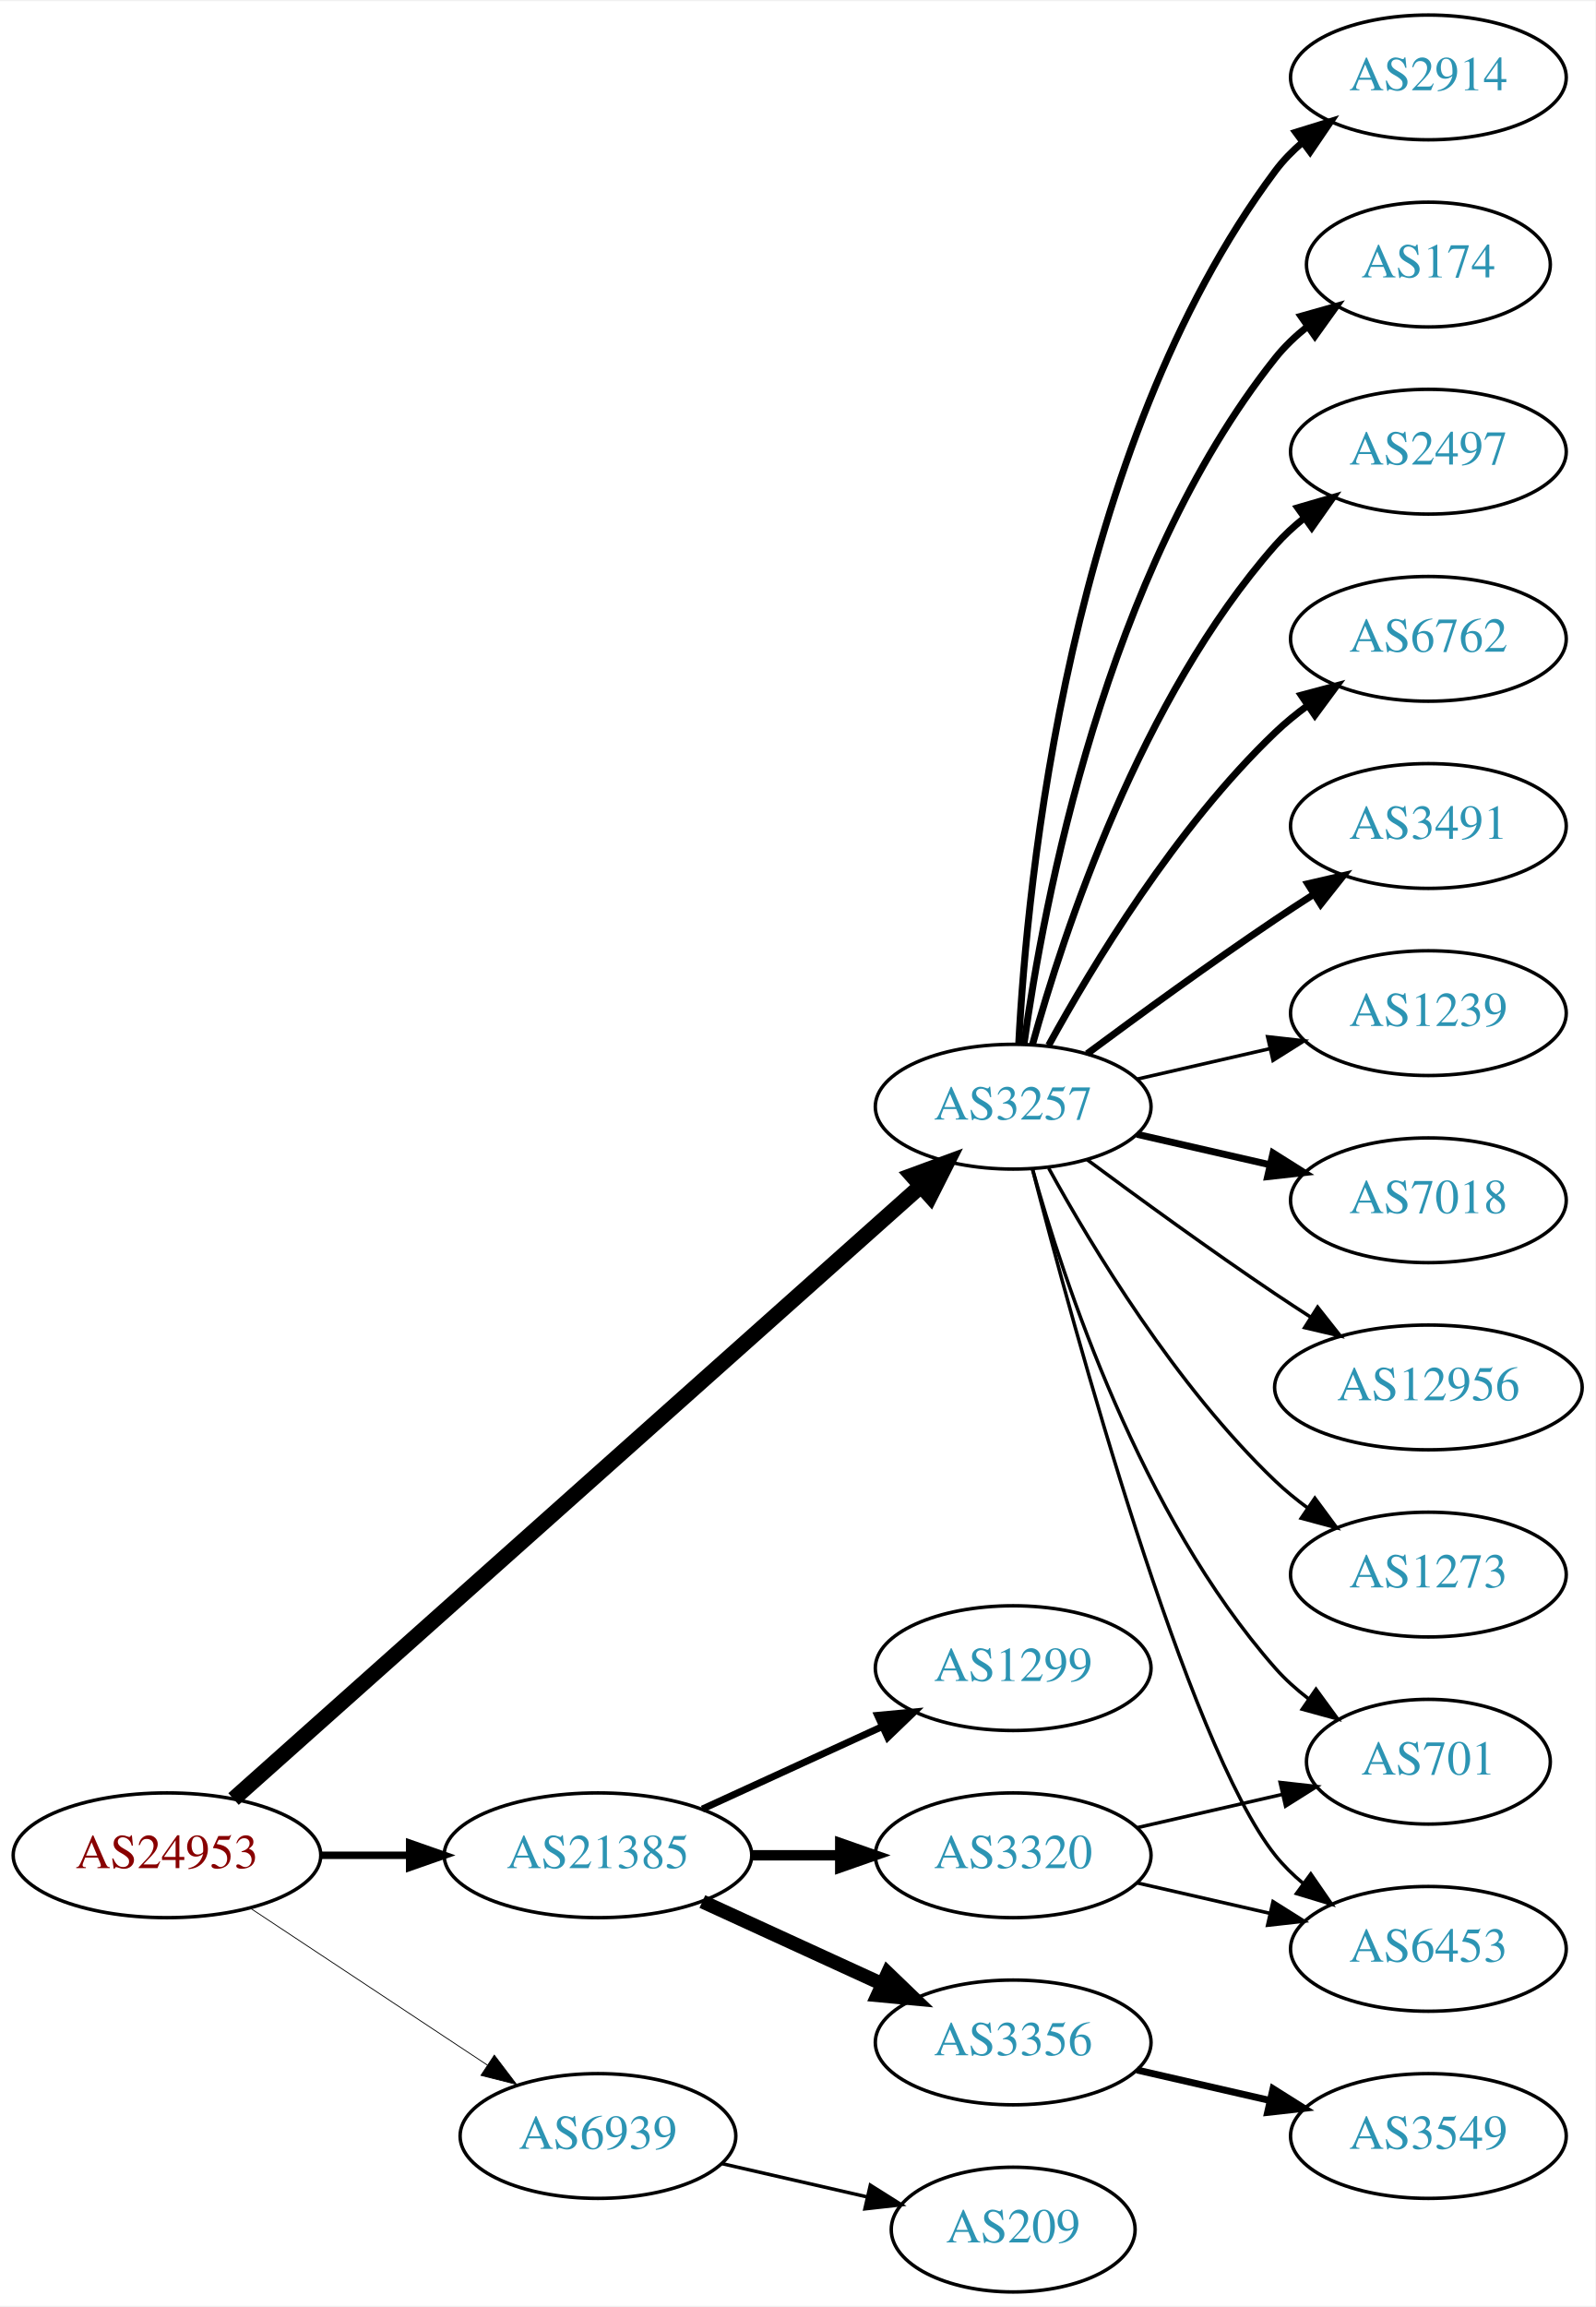
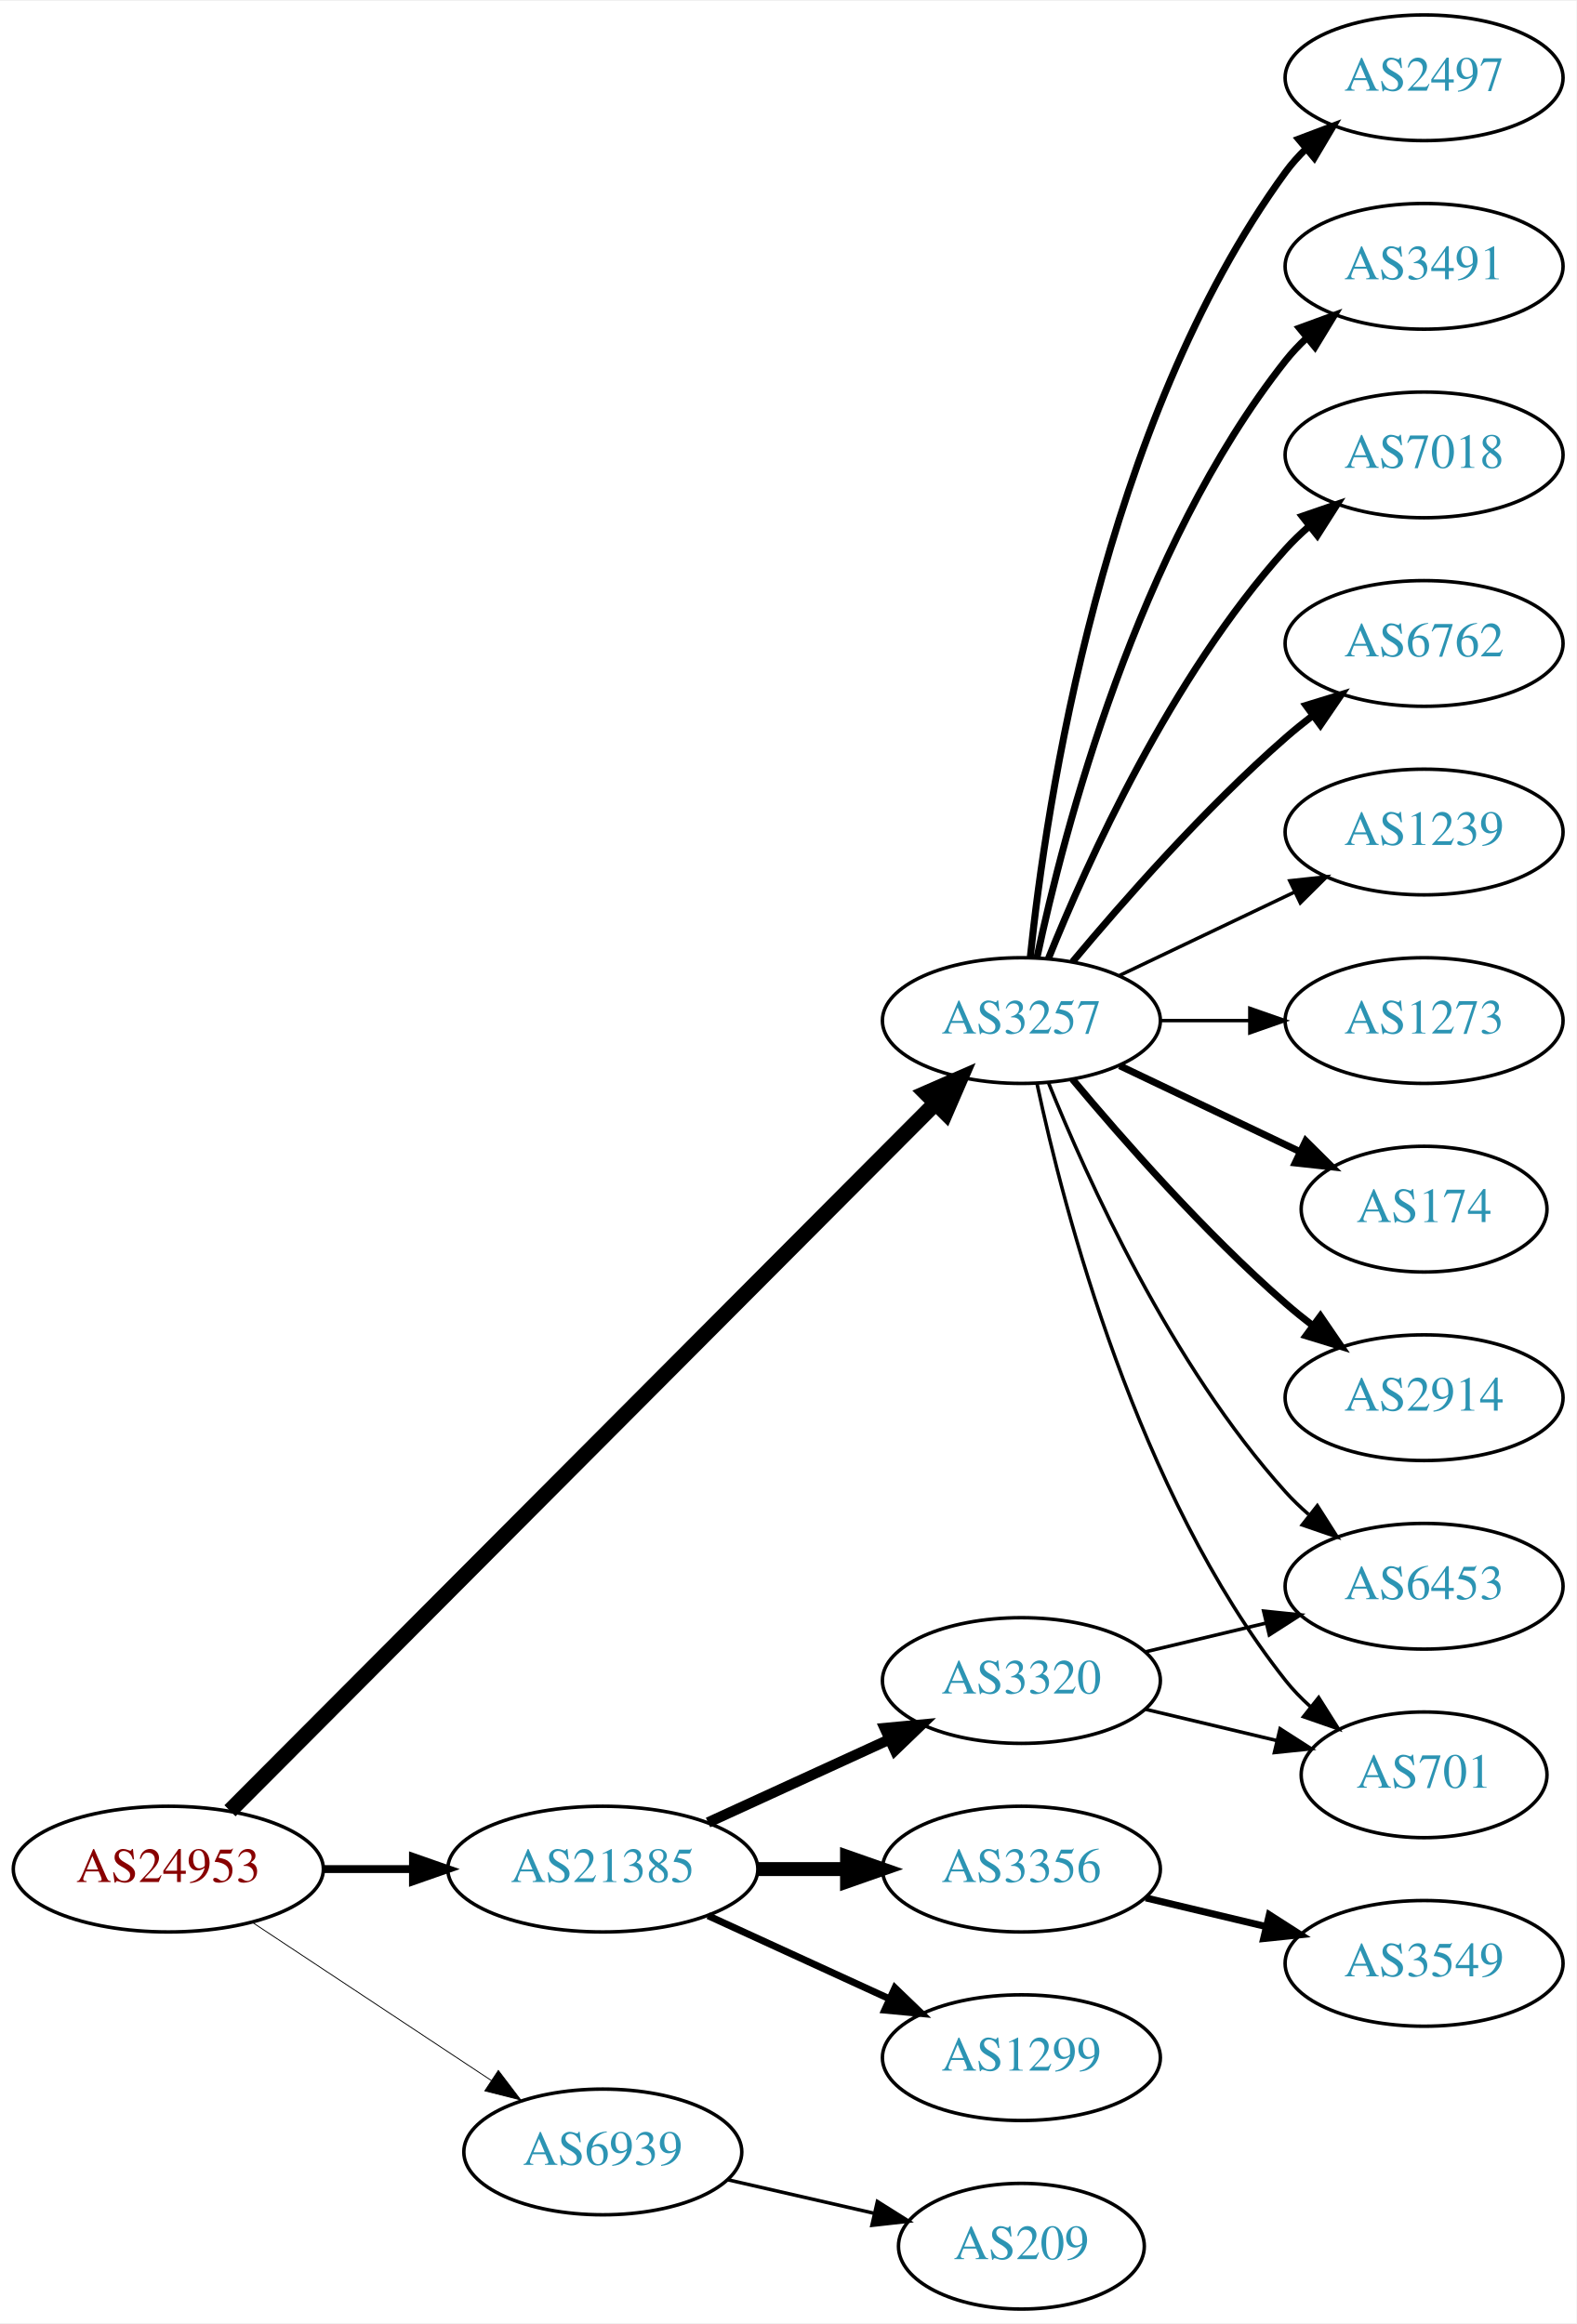
- <svg xmlns="http://www.w3.org/2000/svg" xmlns:xlink="http://www.w3.org/1999/xlink" width="460pt" height="665pt" viewBox="0.00 0.00 460.47 665.00">
+ <svg xmlns="http://www.w3.org/2000/svg" xmlns:xlink="http://www.w3.org/1999/xlink" width="451pt" height="665pt" viewBox="0.00 0.00 451.37 665.00">
  <g id="graph0" class="graph" transform="scale(1 1) rotate(0) translate(4 661)">
-     <polygon fill="white" stroke="none" points="-4,4 -4,-661 456.469,-661 456.469,4 -4,4" />
+     <polygon fill="white" stroke="none" points="-4,4 -4,-661 447.37,-661 447.37,4 -4,4" />
    <g id="node1" class="node">
      <g id="a_node1">
        <a xlink:href="/asn/24953" xlink:title="AS24953 ~ AS MACRO: AS-24953 (customers) [AT]">
          <ellipse fill="#ffffff" stroke="black" cx="44.196" cy="-126" rx="44.393" ry="18" />
          <text text-anchor="middle" x="44.196" y="-122.3" font-family="Times,serif" font-size="14.00" fill="#880000">AS24953</text>
        </a>
      </g>
    </g>
    <g id="node2" class="node">
      <g id="a_node2">
        <a xlink:href="/asn/3257" xlink:title="AS3257 ~ GTT [DE]">
-           <ellipse fill="#ffffff" stroke="black" cx="288.431" cy="-342" rx="39.794" ry="18" />
-           <text text-anchor="middle" x="288.431" y="-338.3" font-family="Times,serif" font-size="14.00" fill="#2c94b3">AS3257</text>
+           <ellipse fill="#ffffff" stroke="black" cx="288.431" cy="-369" rx="39.794" ry="18" />
+           <text text-anchor="middle" x="288.431" y="-365.3" font-family="Times,serif" font-size="14.00" fill="#2c94b3">AS3257</text>
        </a>
      </g>
    </g>
    <g id="edge1" class="edge">
-       <path fill="none" stroke="black" stroke-width="4.5" d="M63.403,-142.235C106.031,-180.247 212.424,-275.116 261.67,-319.03" />
-       <polygon fill="black" stroke="black" stroke-width="4.5" points="259.259,-322.155 269.343,-325.871 264.5,-316.277 259.259,-322.155" />
+       <path fill="none" stroke="black" stroke-width="4.5" d="M61.846,-142.702C103.953,-184.942 214.803,-296.143 263.691,-345.185" />
+       <polygon fill="black" stroke="black" stroke-width="4.5" points="261.136,-348.2 270.985,-352.502 266.714,-342.64 261.136,-348.2" />
    </g>
    <g id="node3" class="node">
      <g id="a_node3">
        <a xlink:href="/asn/21385" xlink:title="AS21385 ~ Trusted Network GmbH [DE]">
          <ellipse fill="#ffffff" stroke="black" cx="168.588" cy="-126" rx="44.393" ry="18" />
          <text text-anchor="middle" x="168.588" y="-122.3" font-family="Times,serif" font-size="14.00" fill="#2c94b3">AS21385</text>
        </a>
      </g>
    </g>
    <g id="edge2" class="edge">
-       <path fill="none" stroke="black" stroke-width="2.132" d="M88.692,-126C96.898,-126 105.569,-126 114.041,-126" />
-       <polygon fill="black" stroke="black" stroke-width="2.132" points="114.233,-129.5 124.233,-126 114.233,-122.5 114.233,-129.5" />
+       <path fill="none" stroke="black" stroke-width="2.25" d="M88.692,-126C96.898,-126 105.569,-126 114.041,-126" />
+       <polygon fill="black" stroke="black" stroke-width="2.25" points="114.233,-129.5 124.233,-126 114.233,-122.5 114.233,-129.5" />
    </g>
    <g id="node4" class="node">
      <g id="a_node4">
        <a xlink:href="/asn/6939" xlink:title="AS6939 ~ Hurricane Electric LLC [US]">
          <ellipse fill="#ffffff" stroke="black" cx="168.588" cy="-45" rx="39.794" ry="18" />
          <text text-anchor="middle" x="168.588" y="-41.3" font-family="Times,serif" font-size="14.00" fill="#2c94b3">AS6939</text>
        </a>
      </g>
    </g>
    <g id="edge3" class="edge">
-       <path fill="none" stroke="black" stroke-width="0.237" d="M68.217,-110.765C87.571,-97.956 115.406,-79.534 136.696,-65.445" />
-       <polygon fill="black" stroke="black" stroke-width="0.237" points="138.676,-68.331 145.084,-59.894 134.813,-62.494 138.676,-68.331" />
+       <path fill="none" stroke="black" stroke-width="0.25" d="M68.217,-110.765C87.571,-97.956 115.406,-79.534 136.696,-65.445" />
+       <polygon fill="black" stroke="black" stroke-width="0.25" points="138.676,-68.331 145.084,-59.894 134.813,-62.494 138.676,-68.331" />
    </g>
    <g id="node5" class="node">
      <g id="a_node5">
-         <a xlink:href="/asn/2914" xlink:title="AS2914 ~ NTT America, Inc. [US]">
-           <ellipse fill="#ffffff" stroke="black" cx="408.273" cy="-639" rx="39.794" ry="18" />
-           <text text-anchor="middle" x="408.273" y="-635.3" font-family="Times,serif" font-size="14.00" fill="#2c94b3">AS2914</text>
+         <a xlink:href="/asn/174" xlink:title="AS174 ~ Cogent Communications [US]">
+           <ellipse fill="#ffffff" stroke="black" cx="403.724" cy="-315" rx="35.194" ry="18" />
+           <text text-anchor="middle" x="403.724" y="-311.3" font-family="Times,serif" font-size="14.00" fill="#2c94b3">AS174</text>
        </a>
      </g>
    </g>
    <g id="edge4" class="edge">
-       <path fill="none" stroke="black" stroke-width="2" d="M290.023,-360.023C292.399,-406.412 304.317,-531.893 364.077,-612 366.325,-615.013 369.017,-617.769 371.943,-620.272" />
-       <polygon fill="black" stroke="black" stroke-width="2" points="369.974,-623.169 380.095,-626.303 374.138,-617.542 369.974,-623.169" />
+       <path fill="none" stroke="black" stroke-width="2" d="M316.567,-356.066C331.999,-348.71 351.485,-339.423 368.02,-331.541" />
+       <polygon fill="black" stroke="black" stroke-width="2" points="369.84,-334.551 377.361,-327.089 366.828,-328.232 369.84,-334.551" />
    </g>
    <g id="node6" class="node">
      <g id="a_node6">
-         <a xlink:href="/asn/174" xlink:title="AS174 ~ Cogent Communications [US]">
-           <ellipse fill="#ffffff" stroke="black" cx="408.273" cy="-585" rx="35.194" ry="18" />
-           <text text-anchor="middle" x="408.273" y="-581.3" font-family="Times,serif" font-size="14.00" fill="#2c94b3">AS174</text>
+         <a xlink:href="/asn/2914" xlink:title="AS2914 ~ NTT America, Inc. [US]">
+           <ellipse fill="#ffffff" stroke="black" cx="403.724" cy="-261" rx="39.794" ry="18" />
+           <text text-anchor="middle" x="403.724" y="-257.3" font-family="Times,serif" font-size="14.00" fill="#2c94b3">AS2914</text>
        </a>
      </g>
    </g>
    <g id="edge5" class="edge">
-       <path fill="none" stroke="black" stroke-width="2" d="M291.57,-360.17C297.07,-399.974 314.896,-496.233 364.077,-558 366.742,-561.347 369.942,-564.393 373.38,-567.132" />
-       <polygon fill="black" stroke="black" stroke-width="2" points="371.498,-570.087 381.694,-572.965 375.518,-564.357 371.498,-570.087" />
+       <path fill="none" stroke="black" stroke-width="2" d="M303.061,-352.183C317.343,-335.071 340.89,-308.255 364.077,-288 366.543,-285.846 369.182,-283.706 371.879,-281.628" />
+       <polygon fill="black" stroke="black" stroke-width="2" points="374.052,-284.375 380.033,-275.63 369.904,-278.736 374.052,-284.375" />
    </g>
    <g id="node7" class="node">
      <g id="a_node7">
-         <a xlink:href="/asn/6453" xlink:title="AS6453 ~ TATA COMMUNICATIONS (AMERICA) INC [US]">
-           <ellipse fill="#ffffff" stroke="black" cx="408.273" cy="-99" rx="39.794" ry="18" />
-           <text text-anchor="middle" x="408.273" y="-95.3" font-family="Times,serif" font-size="14.00" fill="#2c94b3">AS6453</text>
+         <a xlink:href="/asn/2497" xlink:title="AS2497 ~ Internet Initiative Japan Inc. [JP]">
+           <ellipse fill="#ffffff" stroke="black" cx="403.724" cy="-639" rx="39.794" ry="18" />
+           <text text-anchor="middle" x="403.724" y="-635.3" font-family="Times,serif" font-size="14.00" fill="#2c94b3">AS2497</text>
        </a>
      </g>
    </g>
    <g id="edge6" class="edge">
-       <path fill="none" stroke="black" d="M293.948,-324.158C305.798,-278.353 338.621,-157.97 364.077,-126 366.419,-123.06 369.173,-120.351 372.139,-117.879" />
-       <polygon fill="black" stroke="black" points="374.331,-120.612 380.345,-111.89 370.204,-114.958 374.331,-120.612" />
+       <path fill="none" stroke="black" stroke-width="2" d="M290.988,-387.256C295.458,-430.303 311.591,-539.94 364.077,-612 365.794,-614.357 367.781,-616.581 369.931,-618.663" />
+       <polygon fill="black" stroke="black" stroke-width="2" points="367.794,-621.439 377.705,-625.183 372.292,-616.075 367.794,-621.439" />
    </g>
    <g id="node8" class="node">
      <g id="a_node8">
-         <a xlink:href="/asn/2497" xlink:title="AS2497 ~ Internet Initiative Japan Inc. [JP]">
-           <ellipse fill="#ffffff" stroke="black" cx="408.273" cy="-531" rx="39.794" ry="18" />
-           <text text-anchor="middle" x="408.273" y="-527.3" font-family="Times,serif" font-size="14.00" fill="#2c94b3">AS2497</text>
+         <a xlink:href="/asn/3491" xlink:title="AS3491 ~ PCCW Global, Inc. [US]">
+           <ellipse fill="#ffffff" stroke="black" cx="403.724" cy="-585" rx="39.794" ry="18" />
+           <text text-anchor="middle" x="403.724" y="-581.3" font-family="Times,serif" font-size="14.00" fill="#2c94b3">AS3491</text>
        </a>
      </g>
    </g>
    <g id="edge7" class="edge">
-       <path fill="none" stroke="black" stroke-width="2" d="M294.004,-359.946C302.909,-391.995 325.194,-459.842 364.077,-504 366.561,-506.821 369.411,-509.449 372.437,-511.871" />
-       <polygon fill="black" stroke="black" stroke-width="2" points="370.554,-514.828 380.726,-517.791 374.622,-509.131 370.554,-514.828" />
+       <path fill="none" stroke="black" stroke-width="2" d="M292.921,-387.16C300.552,-423.03 321.544,-504.155 364.077,-558 365.885,-560.288 367.937,-562.462 370.132,-564.51" />
+       <polygon fill="black" stroke="black" stroke-width="2" points="368.043,-567.323 377.992,-570.966 372.486,-561.914 368.043,-567.323" />
    </g>
    <g id="node9" class="node">
      <g id="a_node9">
-         <a xlink:href="/asn/6762" xlink:title="AS6762 ~ TELECOM ITALIA SPARKLE S.p.A. [IT]">
-           <ellipse fill="#ffffff" stroke="black" cx="408.273" cy="-477" rx="39.794" ry="18" />
-           <text text-anchor="middle" x="408.273" y="-473.3" font-family="Times,serif" font-size="14.00" fill="#2c94b3">AS6762</text>
+         <a xlink:href="/asn/7018" xlink:title="AS7018 ~ AT&amp;T Services, Inc. [US]">
+           <ellipse fill="#ffffff" stroke="black" cx="403.724" cy="-531" rx="39.794" ry="18" />
+           <text text-anchor="middle" x="403.724" y="-527.3" font-family="Times,serif" font-size="14.00" fill="#2c94b3">AS7018</text>
        </a>
      </g>
    </g>
    <g id="edge8" class="edge">
-       <path fill="none" stroke="black" stroke-width="2" d="M298.672,-359.713C311.218,-382.561 335.394,-422.611 364.077,-450 366.946,-452.739 370.134,-455.347 373.443,-457.785" />
-       <polygon fill="black" stroke="black" stroke-width="2" points="371.567,-460.742 381.803,-463.477 375.507,-454.956 371.567,-460.742" />
+       <path fill="none" stroke="black" stroke-width="2" d="M296.179,-386.787C307.23,-414.243 331.283,-467.578 364.077,-504 366.08,-506.224 368.298,-508.363 370.631,-510.397" />
+       <polygon fill="black" stroke="black" stroke-width="2" points="368.829,-513.433 378.85,-516.873 373.161,-507.935 368.829,-513.433" />
    </g>
    <g id="node10" class="node">
      <g id="a_node10">
-         <a xlink:href="/asn/3491" xlink:title="AS3491 ~ PCCW Global, Inc. [US]">
-           <ellipse fill="#ffffff" stroke="black" cx="408.273" cy="-423" rx="39.794" ry="18" />
-           <text text-anchor="middle" x="408.273" y="-419.3" font-family="Times,serif" font-size="14.00" fill="#2c94b3">AS3491</text>
+         <a xlink:href="/asn/6762" xlink:title="AS6762 ~ TELECOM ITALIA SPARKLE S.p.A. [IT]">
+           <ellipse fill="#ffffff" stroke="black" cx="403.724" cy="-477" rx="39.794" ry="18" />
+           <text text-anchor="middle" x="403.724" y="-473.3" font-family="Times,serif" font-size="14.00" fill="#2c94b3">AS6762</text>
        </a>
      </g>
    </g>
    <g id="edge9" class="edge">
-       <path fill="none" stroke="black" stroke-width="2" d="M309.761,-357.277C324.623,-368.304 345.368,-383.407 364.077,-396 367.626,-398.389 371.377,-400.839 375.125,-403.242" />
-       <polygon fill="black" stroke="black" stroke-width="2" points="373.451,-406.325 383.774,-408.712 377.193,-400.409 373.451,-406.325" />
+       <path fill="none" stroke="black" stroke-width="2" d="M303.061,-385.817C317.343,-402.929 340.89,-429.745 364.077,-450 366.543,-452.154 369.182,-454.294 371.879,-456.372" />
+       <polygon fill="black" stroke="black" stroke-width="2" points="369.904,-459.264 380.033,-462.37 374.052,-453.625 369.904,-459.264" />
    </g>
    <g id="node11" class="node">
      <g id="a_node11">
-         <a xlink:href="/asn/1239" xlink:title="AS1239 ~ Sprint [US]">
-           <ellipse fill="#ffffff" stroke="black" cx="408.273" cy="-369" rx="39.794" ry="18" />
-           <text text-anchor="middle" x="408.273" y="-365.3" font-family="Times,serif" font-size="14.00" fill="#2c94b3">AS1239</text>
+         <a xlink:href="/asn/6453" xlink:title="AS6453 ~ TATA COMMUNICATIONS (AMERICA) INC [US]">
+           <ellipse fill="#ffffff" stroke="black" cx="403.724" cy="-207" rx="39.794" ry="18" />
+           <text text-anchor="middle" x="403.724" y="-203.3" font-family="Times,serif" font-size="14.00" fill="#2c94b3">AS6453</text>
        </a>
      </g>
    </g>
    <g id="edge10" class="edge">
-       <path fill="none" stroke="black" d="M324.15,-349.955C336.15,-352.704 349.771,-355.825 362.463,-358.733" />
-       <polygon fill="black" stroke="black" points="361.866,-362.187 372.395,-361.009 363.429,-355.364 361.866,-362.187" />
+       <path fill="none" stroke="black" d="M296.179,-351.213C307.23,-323.757 331.283,-270.422 364.077,-234 366.08,-231.776 368.298,-229.637 370.631,-227.603" />
+       <polygon fill="black" stroke="black" points="373.161,-230.065 378.85,-221.127 368.829,-224.567 373.161,-230.065" />
    </g>
    <g id="node12" class="node">
      <g id="a_node12">
-         <a xlink:href="/asn/7018" xlink:title="AS7018 ~ AT&amp;T Services, Inc. [US]">
-           <ellipse fill="#ffffff" stroke="black" cx="408.273" cy="-315" rx="39.794" ry="18" />
-           <text text-anchor="middle" x="408.273" y="-311.3" font-family="Times,serif" font-size="14.00" fill="#2c94b3">AS7018</text>
+         <a xlink:href="/asn/1239" xlink:title="AS1239 ~ Sprint [US]">
+           <ellipse fill="#ffffff" stroke="black" cx="403.724" cy="-423" rx="39.794" ry="18" />
+           <text text-anchor="middle" x="403.724" y="-419.3" font-family="Times,serif" font-size="14.00" fill="#2c94b3">AS1239</text>
        </a>
      </g>
    </g>
    <g id="edge11" class="edge">
-       <path fill="none" stroke="black" stroke-width="2" d="M324.15,-334.045C336.15,-331.296 349.771,-328.175 362.463,-325.267" />
-       <polygon fill="black" stroke="black" stroke-width="2" points="363.429,-328.636 372.395,-322.991 361.866,-321.813 363.429,-328.636" />
+       <path fill="none" stroke="black" d="M316.567,-381.934C331.561,-389.081 350.382,-398.052 366.605,-405.785" />
+       <polygon fill="black" stroke="black" points="365.276,-409.028 375.809,-410.171 368.288,-402.709 365.276,-409.028" />
    </g>
    <g id="node13" class="node">
      <g id="a_node13">
-         <a xlink:href="/asn/12956" xlink:title="AS12956 ~ TELXIUS [ES]">
-           <ellipse fill="#ffffff" stroke="black" cx="408.273" cy="-261" rx="44.393" ry="18" />
-           <text text-anchor="middle" x="408.273" y="-257.3" font-family="Times,serif" font-size="14.00" fill="#2c94b3">AS12956</text>
+         <a xlink:href="/asn/1273" xlink:title="AS1273 ~ Vodafone Group PLC [EU]">
+           <ellipse fill="#ffffff" stroke="black" cx="403.724" cy="-369" rx="39.794" ry="18" />
+           <text text-anchor="middle" x="403.724" y="-365.3" font-family="Times,serif" font-size="14.00" fill="#2c94b3">AS1273</text>
        </a>
      </g>
    </g>
    <g id="edge12" class="edge">
-       <path fill="none" stroke="black" d="M309.761,-326.723C324.623,-315.696 345.368,-300.593 364.077,-288 367.367,-285.785 370.83,-283.518 374.304,-281.285" />
-       <polygon fill="black" stroke="black" points="376.301,-284.163 382.872,-275.852 372.552,-278.252 376.301,-284.163" />
+       <path fill="none" stroke="black" d="M328.103,-369C336.306,-369 345.07,-369 353.602,-369" />
+       <polygon fill="black" stroke="black" points="353.841,-372.5 363.841,-369 353.841,-365.5 353.841,-372.5" />
    </g>
    <g id="node14" class="node">
      <g id="a_node14">
        <a xlink:href="/asn/701" xlink:title="AS701 ~ UUNET [US]">
-           <ellipse fill="#ffffff" stroke="black" cx="408.273" cy="-153" rx="35.194" ry="18" />
-           <text text-anchor="middle" x="408.273" y="-149.3" font-family="Times,serif" font-size="14.00" fill="#2c94b3">AS701</text>
+           <ellipse fill="#ffffff" stroke="black" cx="403.724" cy="-153" rx="35.194" ry="18" />
+           <text text-anchor="middle" x="403.724" y="-149.3" font-family="Times,serif" font-size="14.00" fill="#2c94b3">AS701</text>
        </a>
      </g>
    </g>
    <g id="edge13" class="edge">
-       <path fill="none" stroke="black" d="M294.004,-324.054C302.909,-292.005 325.194,-224.158 364.077,-180 366.905,-176.789 370.206,-173.828 373.701,-171.136" />
-       <polygon fill="black" stroke="black" points="375.835,-173.916 382.076,-165.355 371.858,-168.155 375.835,-173.916" />
+       <path fill="none" stroke="black" d="M292.921,-350.84C300.552,-314.97 321.544,-233.845 364.077,-180 366.157,-177.367 368.562,-174.884 371.135,-172.572" />
+       <polygon fill="black" stroke="black" points="373.546,-175.127 379.198,-166.165 369.192,-169.646 373.546,-175.127" />
    </g>
    <g id="node15" class="node">
      <g id="a_node15">
-         <a xlink:href="/asn/1273" xlink:title="AS1273 ~ Vodafone Group PLC [EU]">
-           <ellipse fill="#ffffff" stroke="black" cx="408.273" cy="-207" rx="39.794" ry="18" />
-           <text text-anchor="middle" x="408.273" y="-203.3" font-family="Times,serif" font-size="14.00" fill="#2c94b3">AS1273</text>
+         <a xlink:href="/asn/1299" xlink:title="AS1299 ~ Telia Carrier [EU]">
+           <ellipse fill="#ffffff" stroke="black" cx="288.431" cy="-72" rx="39.794" ry="18" />
+           <text text-anchor="middle" x="288.431" y="-68.3" font-family="Times,serif" font-size="14.00" fill="#2c94b3">AS1299</text>
        </a>
      </g>
    </g>
    <g id="edge14" class="edge">
-       <path fill="none" stroke="black" d="M298.672,-324.287C311.218,-301.439 335.394,-261.389 364.077,-234 366.946,-231.261 370.134,-228.653 373.443,-226.215" />
-       <polygon fill="black" stroke="black" points="375.507,-229.044 381.803,-220.523 371.567,-223.258 375.507,-229.044" />
+       <path fill="none" stroke="black" stroke-width="2" d="M198.718,-112.652C214.329,-105.498 233.727,-96.609 250.399,-88.969" />
+       <polygon fill="black" stroke="black" stroke-width="2" points="252.218,-91.986 259.851,-84.638 249.302,-85.622 252.218,-91.986" />
    </g>
    <g id="node16" class="node">
      <g id="a_node16">
        <a xlink:href="/asn/3356" xlink:title="AS3356 ~ Level 3 Parent, LLC [US]">
-           <ellipse fill="#ffffff" stroke="black" cx="288.431" cy="-72" rx="39.794" ry="18" />
-           <text text-anchor="middle" x="288.431" y="-68.3" font-family="Times,serif" font-size="14.00" fill="#2c94b3">AS3356</text>
+           <ellipse fill="#ffffff" stroke="black" cx="288.431" cy="-126" rx="39.794" ry="18" />
+           <text text-anchor="middle" x="288.431" y="-122.3" font-family="Times,serif" font-size="14.00" fill="#2c94b3">AS3356</text>
        </a>
      </g>
    </g>
    <g id="edge15" class="edge">
-       <path fill="none" stroke="black" stroke-width="4" d="M198.718,-112.652C214.329,-105.498 233.727,-96.609 250.399,-88.969" />
-       <polygon fill="black" stroke="black" stroke-width="4" points="252.218,-91.986 259.851,-84.638 249.302,-85.622 252.218,-91.986" />
+       <path fill="none" stroke="black" stroke-width="4" d="M212.799,-126C221.112,-126 229.875,-126 238.357,-126" />
+       <polygon fill="black" stroke="black" stroke-width="4" points="238.516,-129.5 248.516,-126 238.516,-122.5 238.516,-129.5" />
    </g>
    <g id="node17" class="node">
      <g id="a_node17">
-         <a xlink:href="/asn/1299" xlink:title="AS1299 ~ Telia Carrier [EU]">
+         <a xlink:href="/asn/3320" xlink:title="AS3320 ~ DTAG [DE]">
          <ellipse fill="#ffffff" stroke="black" cx="288.431" cy="-180" rx="39.794" ry="18" />
-           <text text-anchor="middle" x="288.431" y="-176.3" font-family="Times,serif" font-size="14.00" fill="#2c94b3">AS1299</text>
+           <text text-anchor="middle" x="288.431" y="-176.3" font-family="Times,serif" font-size="14.00" fill="#2c94b3">AS3320</text>
        </a>
      </g>
    </g>
    <g id="edge16" class="edge">
-       <path fill="none" stroke="black" stroke-width="2" d="M198.718,-139.348C214.329,-146.502 233.727,-155.391 250.399,-163.03" />
-       <polygon fill="black" stroke="black" stroke-width="2" points="249.302,-166.378 259.851,-167.362 252.218,-160.014 249.302,-166.378" />
-     </g>
-     <g id="node18" class="node">
-       <g id="a_node18">
-         <a xlink:href="/asn/3320" xlink:title="AS3320 ~ DTAG [DE]">
-           <ellipse fill="#ffffff" stroke="black" cx="288.431" cy="-126" rx="39.794" ry="18" />
-           <text text-anchor="middle" x="288.431" y="-122.3" font-family="Times,serif" font-size="14.00" fill="#2c94b3">AS3320</text>
-         </a>
-       </g>
-     </g>
-     <g id="edge17" class="edge">
-       <path fill="none" stroke="black" stroke-width="3" d="M212.799,-126C221.112,-126 229.875,-126 238.357,-126" />
-       <polygon fill="black" stroke="black" stroke-width="3" points="238.516,-129.5 248.516,-126 238.516,-122.5 238.516,-129.5" />
-     </g>
-     <g id="node20" class="node">
-       <g id="a_node20">
+       <path fill="none" stroke="black" stroke-width="3" d="M198.718,-139.348C214.329,-146.502 233.727,-155.391 250.399,-163.03" />
+       <polygon fill="black" stroke="black" stroke-width="3" points="249.302,-166.378 259.851,-167.362 252.218,-160.014 249.302,-166.378" />
+     </g>
+     <g id="node19" class="node">
+       <g id="a_node19">
        <a xlink:href="/asn/209" xlink:title="AS209 ~ CenturyLink Communications, LLC [US]">
          <ellipse fill="#ffffff" stroke="black" cx="288.431" cy="-18" rx="35.194" ry="18" />
          <text text-anchor="middle" x="288.431" y="-14.3" font-family="Times,serif" font-size="14.00" fill="#2c94b3">AS209</text>
        </a>
      </g>
    </g>
-     <g id="edge21" class="edge">
+     <g id="edge20" class="edge">
      <path fill="none" stroke="black" d="M204.308,-37.045C217.4,-34.045 232.422,-30.604 246.063,-27.478" />
      <polygon fill="black" stroke="black" points="247.204,-30.807 256.17,-25.162 245.641,-23.984 247.204,-30.807" />
    </g>
-     <g id="node19" class="node">
-       <g id="a_node19">
+     <g id="node18" class="node">
+       <g id="a_node18">
        <a xlink:href="/asn/3549" xlink:title="AS3549 ~ Level 3 Parent, LLC [US]">
-           <ellipse fill="#ffffff" stroke="black" cx="408.273" cy="-45" rx="39.794" ry="18" />
-           <text text-anchor="middle" x="408.273" y="-41.3" font-family="Times,serif" font-size="14.00" fill="#2c94b3">AS3549</text>
-         </a>
-       </g>
+           <ellipse fill="#ffffff" stroke="black" cx="403.724" cy="-99" rx="39.794" ry="18" />
+           <text text-anchor="middle" x="403.724" y="-95.3" font-family="Times,serif" font-size="14.00" fill="#2c94b3">AS3549</text>
+         </a>
+       </g>
+     </g>
+     <g id="edge17" class="edge">
+       <path fill="none" stroke="black" stroke-width="2" d="M324.038,-117.752C334.909,-115.162 347.064,-112.265 358.506,-109.538" />
+       <polygon fill="black" stroke="black" stroke-width="2" points="359.412,-112.92 368.328,-107.197 357.789,-106.111 359.412,-112.92" />
+     </g>
+     <g id="edge19" class="edge">
+       <path fill="none" stroke="black" d="M324.038,-188.248C334.909,-190.838 347.064,-193.735 358.506,-196.462" />
+       <polygon fill="black" stroke="black" points="357.789,-199.889 368.328,-198.803 359.412,-193.08 357.789,-199.889" />
    </g>
    <g id="edge18" class="edge">
-       <path fill="none" stroke="black" stroke-width="2" d="M324.15,-64.045C336.15,-61.296 349.771,-58.175 362.463,-55.267" />
-       <polygon fill="black" stroke="black" stroke-width="2" points="363.429,-58.636 372.395,-52.991 361.866,-51.813 363.429,-58.636" />
-     </g>
-     <g id="edge20" class="edge">
-       <path fill="none" stroke="black" d="M324.15,-118.045C336.15,-115.296 349.771,-112.175 362.463,-109.267" />
-       <polygon fill="black" stroke="black" points="363.429,-112.636 372.395,-106.991 361.866,-105.813 363.429,-112.636" />
-     </g>
-     <g id="edge19" class="edge">
-       <path fill="none" stroke="black" d="M324.15,-133.955C337.243,-136.955 352.265,-140.396 365.906,-143.522" />
-       <polygon fill="black" stroke="black" points="365.484,-147.016 376.013,-145.838 367.047,-140.193 365.484,-147.016" />
+       <path fill="none" stroke="black" d="M324.038,-171.752C335.833,-168.942 349.137,-165.771 361.405,-162.847" />
+       <polygon fill="black" stroke="black" points="362.494,-166.186 371.41,-160.463 360.871,-159.376 362.494,-166.186" />
    </g>
  </g>
</svg>
